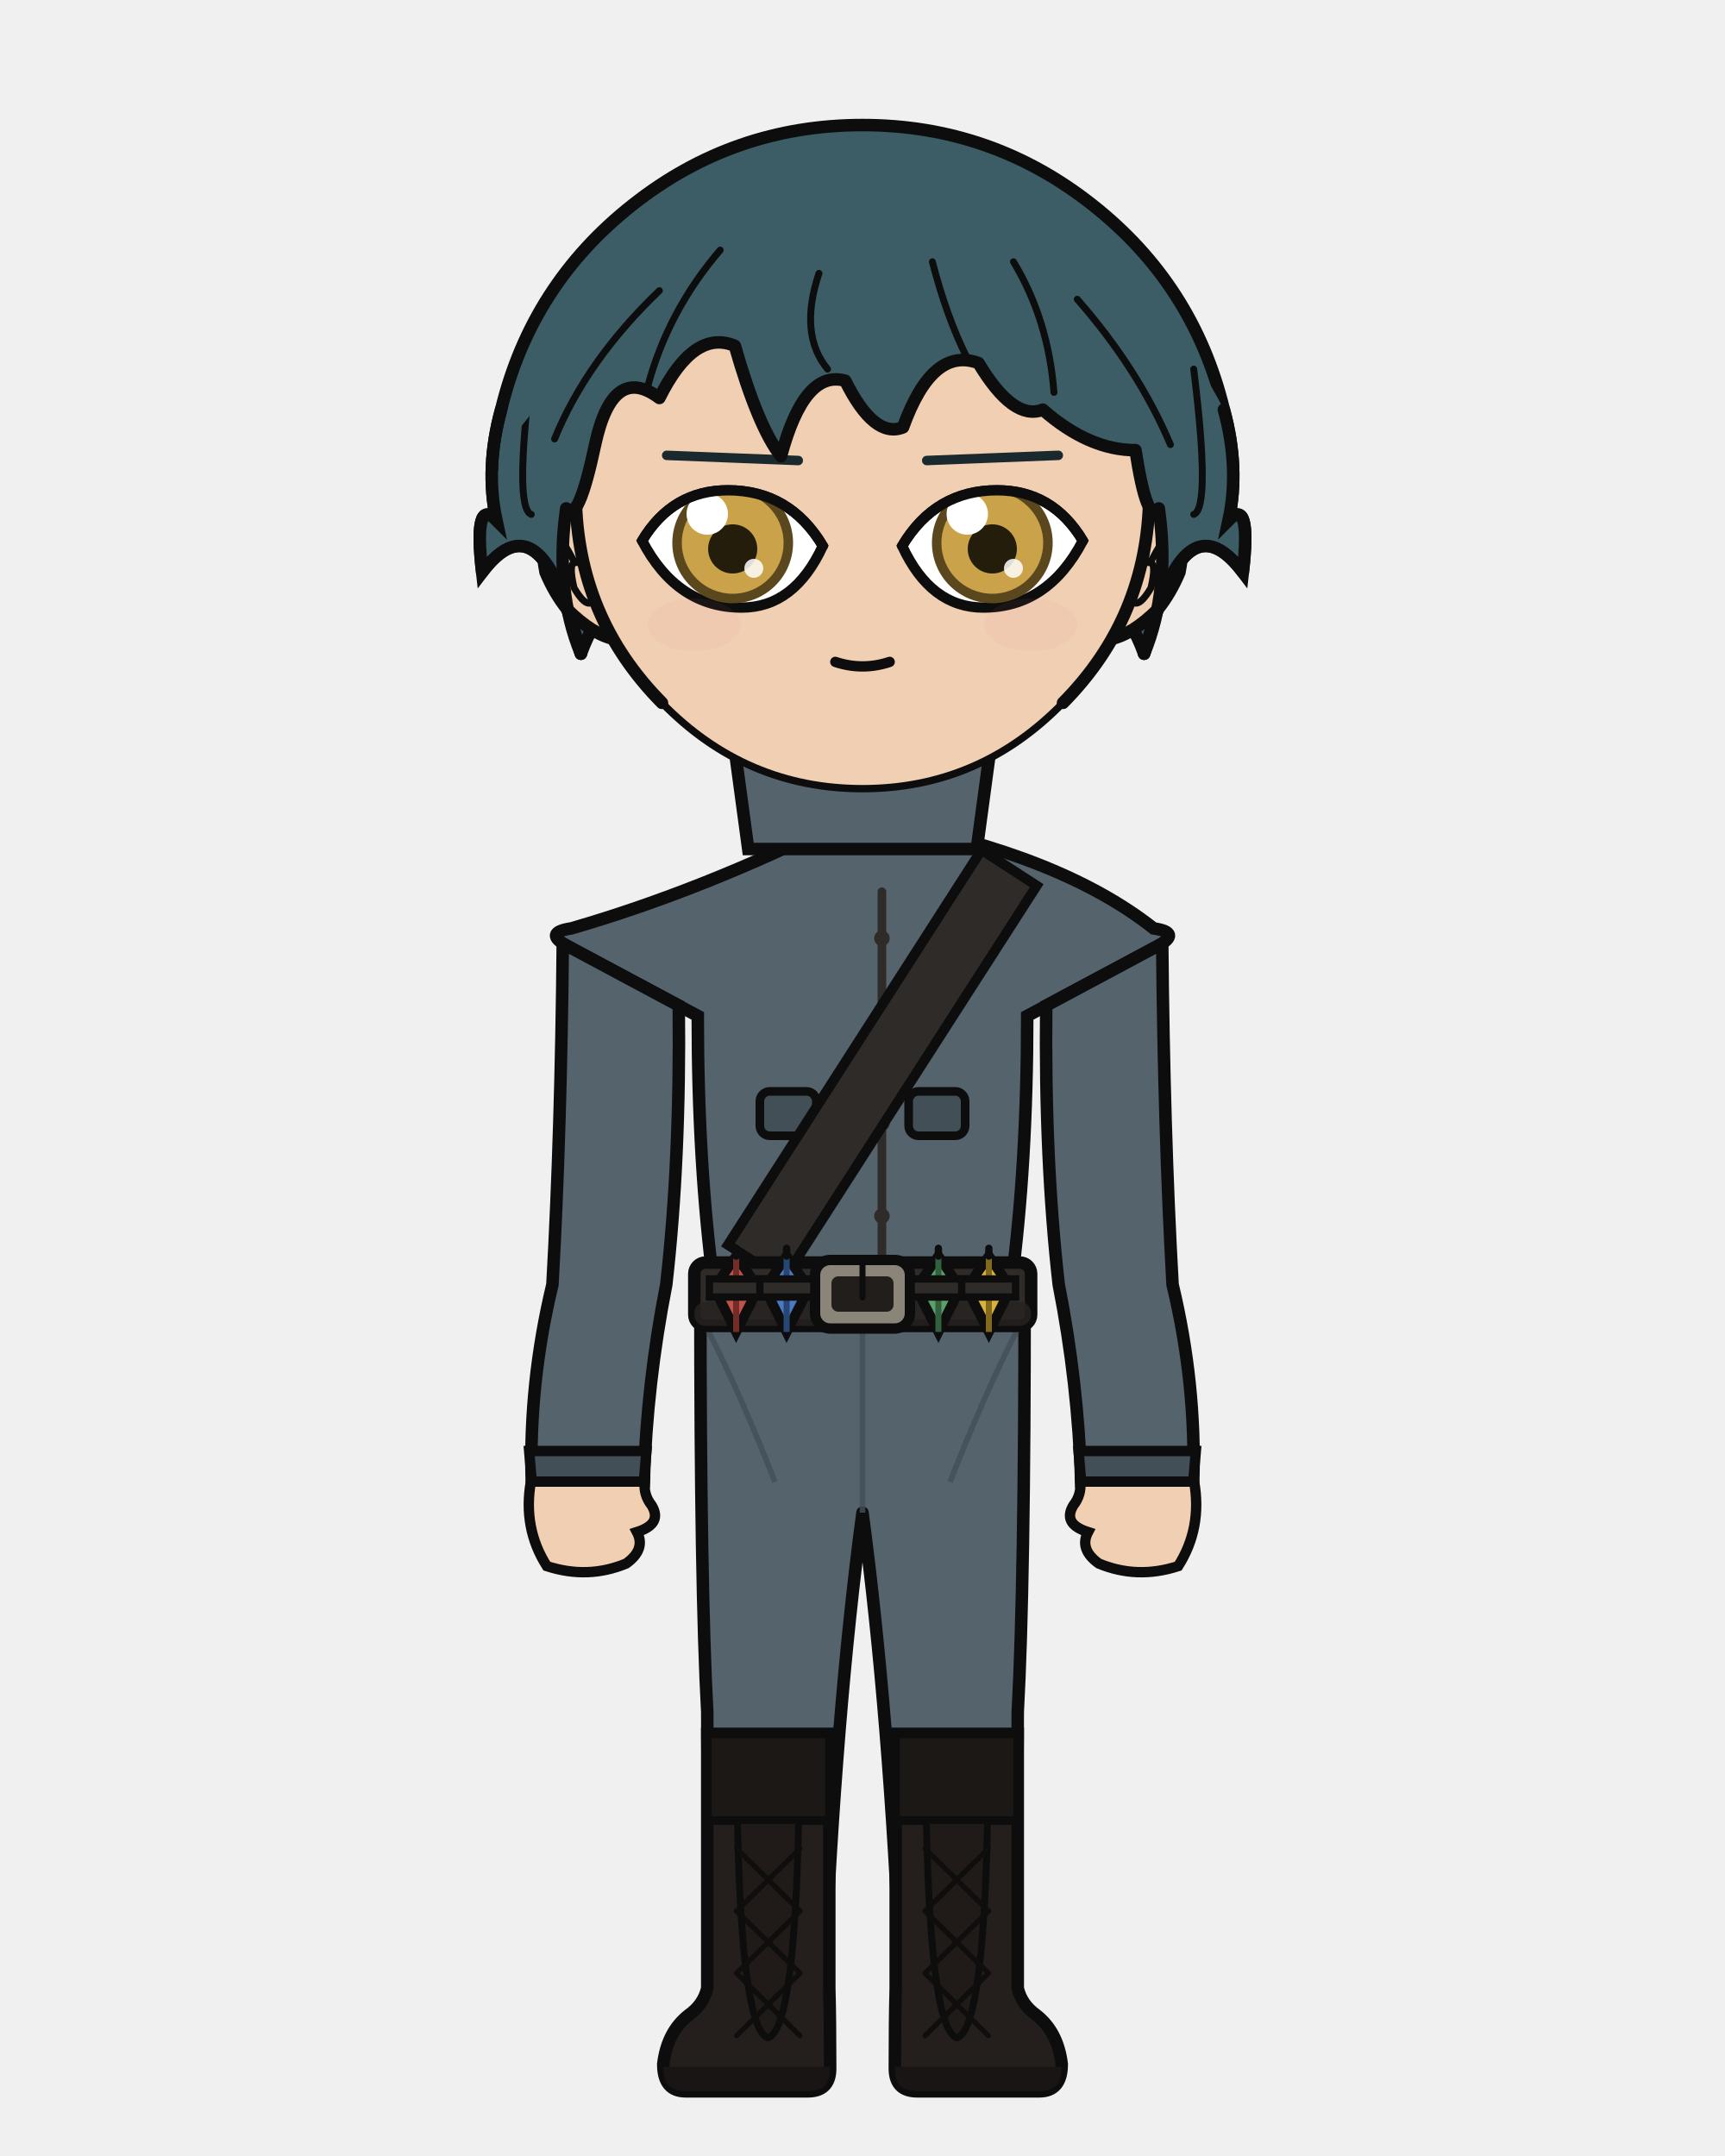
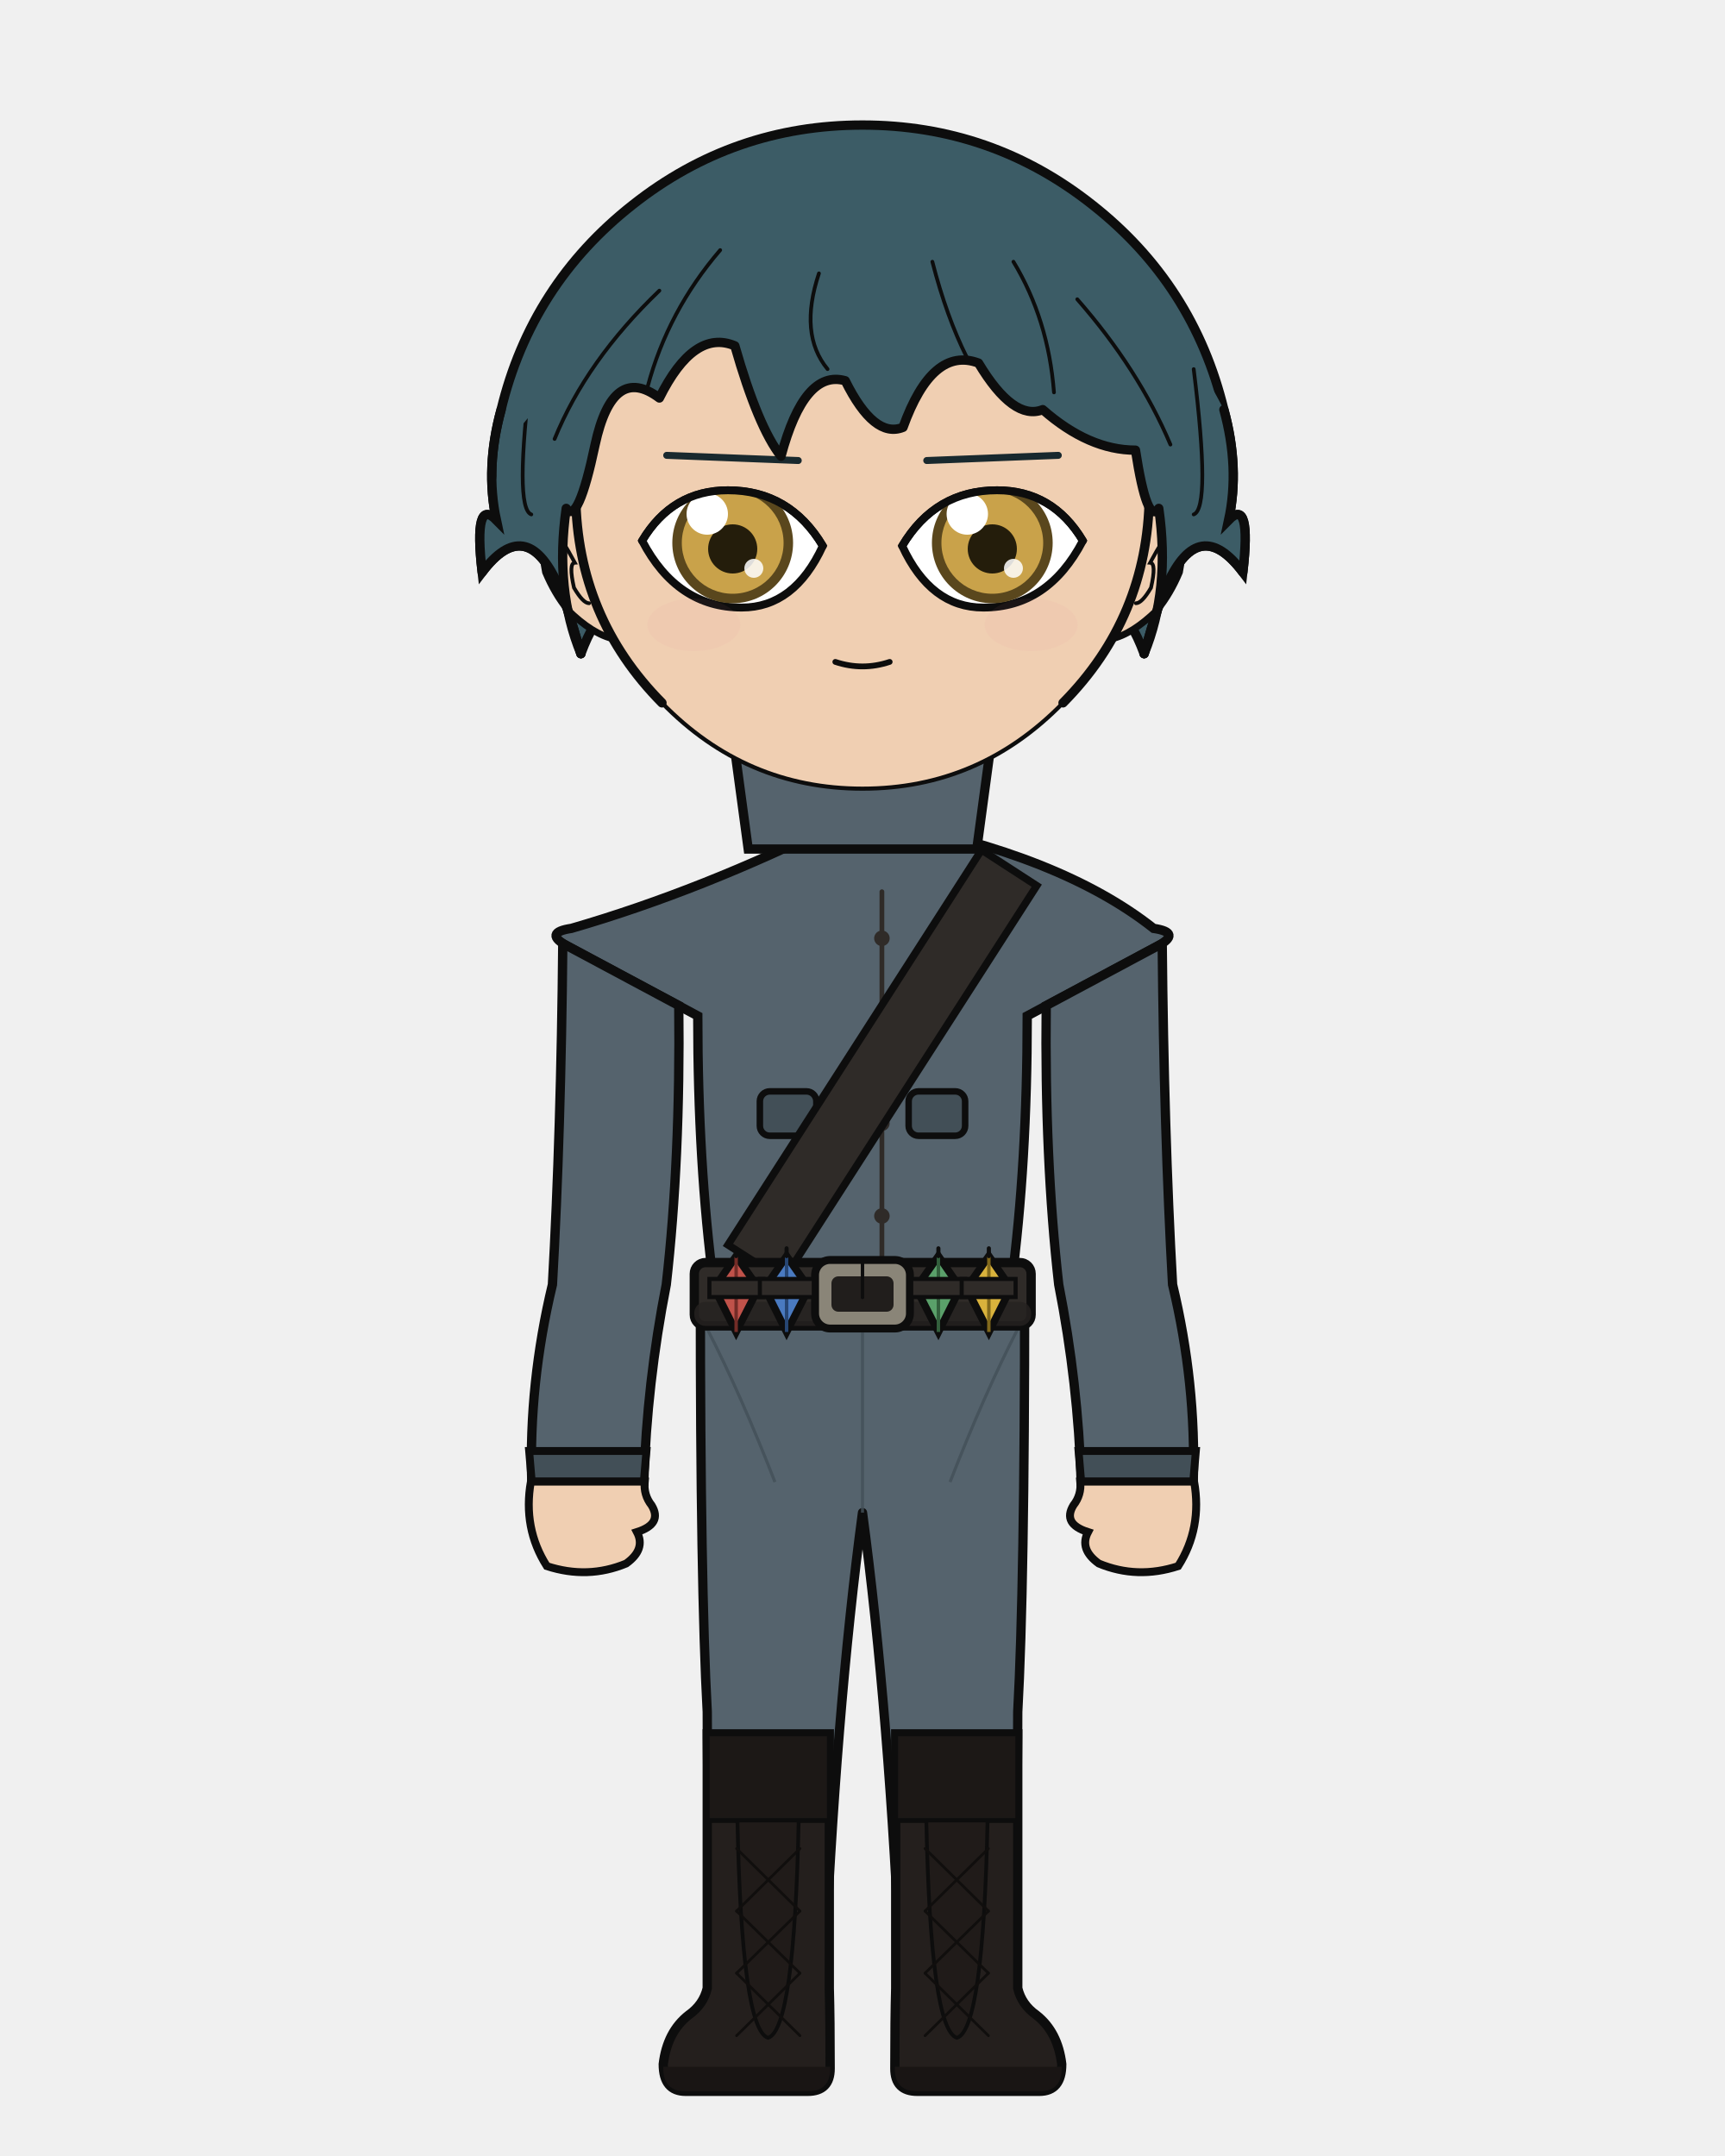
<svg xmlns="http://www.w3.org/2000/svg" width="400" height="500" viewBox="0 0 400 500">
  <defs>
    <clipPath id="hair-front">
      <path d="M 134.7 151.6 Q 128.6 136.8 131.3 117.9 Q 134.0 122.0 138.0 103.1 Q 142.1 84.2 152.9 92.3 Q 160.9 76.2 170.4 80.2 Q 175.8 99.1 181.1 105.8 Q 186.5 85.6 196.0 88.3 Q 202.7 101.8 209.4 99.1 Q 216.2 80.2 226.9 84.2 Q 235.0 97.7 241.8 95.0 Q 252.5 104.4 263.3 104.4 Q 266.0 122.0 268.7 117.9 Q 271.4 136.8 265.3 151.6 Q 268.7 139.5 270.7 135.4 Q 278.1 119.3 288.2 132.7 Q 290.2 115.2 284.9 120.6 Q 287.5 108.5 283.8 95.0 Q 270.8 69.8 249.2 52.8 Q 227.5 35.8 200.0 35.8 Q 172.5 35.8 150.8 52.8 Q 129.2 69.8 122.7 96.6 Q 112.5 108.5 115.1 120.6 Q 109.8 115.2 111.8 132.7 Q 121.9 119.3 129.3 135.4 Q 131.3 139.5 134.7 151.6 Z" />
    </clipPath>
  </defs>
  <path d="M 116.2 95.0 Q 123.2 66.0 146.7 47.5 Q 170.1 29.0 200.0 29.0 Q 229.9 29.0 253.3 47.5 Q 276.8 66.0 283.8 95.0 Q 287.5 108.5 284.9 120.6 Q 290.2 115.2 288.2 132.7 Q 278.1 119.3 270.7 135.4 Q 268.7 139.5 265.3 151.6 Q 259.3 135.4 252.5 144.9 Q 245.8 148.9 236.4 167.8 Q 220.2 148.9 200.0 152.9 Q 179.8 148.9 163.6 167.8 Q 154.2 148.9 147.5 144.9 Q 140.7 135.4 134.7 151.6 Q 131.3 139.5 129.3 135.4 Q 121.9 119.3 111.8 132.7 Q 109.8 115.2 115.1 120.6 Q 112.5 108.5 116.2 95.0 Z" fill="#3c5c66" />
-   <path d="M 116.2 95.0 Q 123.2 66.0 146.7 47.5 Q 170.1 29.0 200.0 29.0 Q 229.9 29.0 253.3 47.5 Q 276.8 66.0 283.8 95.0 Q 287.5 108.5 284.9 120.6 Q 290.2 115.2 288.2 132.7 Q 278.1 119.3 270.7 135.4 Q 268.7 139.5 265.3 151.6 Q 259.3 135.4 252.5 144.9 Q 245.8 148.9 236.4 167.8 Q 220.2 148.9 200.0 152.9 Q 179.8 148.9 163.6 167.8 Q 154.2 148.9 147.5 144.9 Q 140.7 135.4 134.7 151.6 Q 131.3 139.5 129.3 135.4 Q 121.9 119.3 111.8 132.7 Q 109.8 115.2 115.1 120.6 Q 112.5 108.5 116.2 95.0 Z" fill="none" stroke="#0d0d0d" stroke-width="2.9" stroke-linecap="round" stroke-linejoin="round" />
-   <path d="M 181.9 199.2 Q 167.4 215.1 139.1 223.6 Q 134.8 224.9 134.8 229.2 Q 134.8 235.6 150.5 235.6 L 153.0 235.6 L 153.0 231.3 L 166.1 231.3 Q 166.1 269.9 169.8 297.9 Q 169.8 318.7 169.8 335.7 L 194.2 335.7 L 200.0 335.7 L 205.8 335.7 L 230.2 335.7 Q 230.2 318.7 230.2 297.9 Q 233.9 269.9 233.9 235.6 L 233.9 231.3 L 247.0 231.3 L 247.0 235.6 L 249.5 235.6 Q 265.2 235.6 265.2 229.2 Q 265.2 224.9 260.9 223.6 Q 240.4 206.9 218.1 199.2 Z" fill="#f0cfb2" stroke="#0d0d0d" stroke-width="2.9" />
+   <path d="M 116.2 95.0 Q 123.2 66.0 146.7 47.5 Q 170.1 29.0 200.0 29.0 Q 229.9 29.0 253.3 47.5 Q 276.8 66.0 283.8 95.0 Q 287.5 108.5 284.9 120.6 Q 290.2 115.2 288.2 132.7 Q 278.1 119.3 270.7 135.4 Q 268.7 139.5 265.3 151.6 Q 259.3 135.4 252.5 144.9 Q 245.8 148.9 236.4 167.8 Q 220.2 148.9 200.0 152.9 Q 179.8 148.9 163.6 167.8 Q 154.2 148.9 147.5 144.9 Q 140.7 135.4 134.7 151.6 Q 131.3 139.5 129.3 135.4 Q 121.9 119.3 111.8 132.7 Q 109.8 115.2 115.1 120.6 Q 112.5 108.5 116.2 95.0 Z" fill="none" stroke="#0d0d0d" stroke-width="2.16" stroke-linecap="round" stroke-linejoin="round" />
+   <path d="M 181.9 199.2 Q 167.4 215.1 139.1 223.6 Q 134.8 224.9 134.8 229.2 Q 134.8 235.6 150.5 235.6 L 153.0 235.6 L 153.0 231.3 L 166.1 231.3 Q 166.1 269.9 169.8 297.9 Q 169.8 318.7 169.8 335.7 L 194.2 335.7 L 200.0 335.7 L 205.8 335.7 L 230.2 335.7 Q 230.2 318.7 230.2 297.9 Q 233.9 269.9 233.9 235.6 L 233.9 231.3 L 247.0 231.3 L 247.0 235.6 L 249.5 235.6 Q 265.2 235.6 265.2 229.2 Q 265.2 224.9 260.9 223.6 Q 240.4 206.9 218.1 199.2 Z" fill="#f0cfb2" stroke="#0d0d0d" stroke-width="2.16" />
  <rect x="181.9" y="172.5" width="36.3" height="38.0" rx="12.7" fill="#f0cfb2" />
-   <line x1="181.9" y1="172.5" x2="181.9" y2="199.2" stroke="#0d0d0d" stroke-width="2.9" />
-   <line x1="218.1" y1="172.5" x2="218.1" y2="199.2" stroke="#0d0d0d" stroke-width="2.9" />
-   <path d="M 162.4 300.1 L 237.6 300.1 Q 237.6 367.9 236.0 397.0 Q 236.0 419.4 234.7 461.1 L 209.0 461.1 Q 206.2 397.0 200.0 350.8 Q 193.8 397.0 191.0 461.1 L 165.3 461.1 Q 164.0 419.4 164.0 397.0 Q 162.4 367.9 162.4 300.1 Z" fill="#55636d" stroke="#0d0d0d" stroke-width="2.9" stroke-linejoin="round" />
-   <line x1="200.0" y1="306.2" x2="200.0" y2="350.8" stroke="#424f57" stroke-width="1.3" opacity="0.8" />
-   <path d="M 164.0 308.2 Q 171.8 323.4 179.7 343.7" fill="none" stroke="#424f57" stroke-width="1.3" opacity="0.8" />
-   <path d="M 236.0 308.2 Q 228.2 323.4 220.3 343.7" fill="none" stroke="#424f57" stroke-width="1.3" opacity="0.8" />
-   <path d="M 192.3 402.1 L 192.3 461.1 Q 192.5 468.3 192.5 479.7 Q 192.5 485.0 187.3 485.0 L 159.0 485.0 Q 153.8 485.0 153.8 478.7 Q 154.7 471.2 159.7 467.3 Q 163.1 464.9 164.0 461.1 L 164.0 402.1 Z" fill="#241f1d" stroke="#0d0d0d" stroke-width="2.9" />
+   <line x1="181.9" y1="172.5" x2="181.9" y2="199.2" stroke="#0d0d0d" stroke-width="2.16" />
+   <line x1="218.1" y1="172.5" x2="218.1" y2="199.2" stroke="#0d0d0d" stroke-width="2.16" />
+   <path d="M 162.4 300.1 L 237.6 300.1 Q 237.6 367.9 236.0 397.0 Q 236.0 419.4 234.7 461.1 L 209.0 461.1 Q 206.2 397.0 200.0 350.8 Q 193.8 397.0 191.0 461.1 L 165.3 461.1 Q 164.0 419.4 164.0 397.0 Q 162.4 367.9 162.4 300.1 Z" fill="#55636d" stroke="#0d0d0d" stroke-width="2.16" stroke-linejoin="round" />
+   <line x1="200.0" y1="306.2" x2="200.0" y2="350.8" stroke="#424f57" stroke-width="0.71" opacity="0.8" />
+   <path d="M 164.0 308.2 Q 171.8 323.4 179.7 343.7" fill="none" stroke="#424f57" stroke-width="0.71" opacity="0.8" />
+   <path d="M 236.0 308.2 Q 228.2 323.4 220.3 343.7" fill="none" stroke="#424f57" stroke-width="0.71" opacity="0.8" />
+   <path d="M 192.3 402.1 L 192.3 461.1 Q 192.5 468.3 192.5 479.7 Q 192.5 485.0 187.3 485.0 L 159.0 485.0 Q 153.8 485.0 153.8 478.7 Q 154.7 471.2 159.7 467.3 Q 163.1 464.9 164.0 461.1 L 164.0 402.1 Z" fill="#241f1d" stroke="#0d0d0d" stroke-width="2.16" />
  <path d="M 192.5 479.3 L 153.8 479.3 L 153.8 479.7 Q 153.8 485.0 159.0 485.0 L 187.3 485.0 Q 192.5 485.0 192.5 479.7 Z" fill="#191514" />
-   <rect x="164.0" y="402.1" width="28.3" height="20.1" fill="#1c1816" stroke="#0d0d0d" stroke-width="2.0" />
-   <path d="M 171.0 422.2 L 185.2 422.2 Q 184.2 470.7 178.1 472.6 Q 172.0 470.7 171.0 422.2 Z" fill="#201b19" stroke="#0d0d0d" stroke-width="1.6" />
-   <line x1="185.5" y1="428.7" x2="170.8" y2="443.2" stroke="#100e0d" stroke-width="1.2" stroke-linecap="round" />
-   <line x1="170.8" y1="428.7" x2="185.5" y2="443.2" stroke="#100e0d" stroke-width="1.2" stroke-linecap="round" />
-   <line x1="185.5" y1="443.2" x2="170.8" y2="457.6" stroke="#100e0d" stroke-width="1.2" stroke-linecap="round" />
-   <line x1="170.8" y1="443.2" x2="185.5" y2="457.6" stroke="#100e0d" stroke-width="1.2" stroke-linecap="round" />
-   <line x1="185.5" y1="457.6" x2="170.8" y2="472.1" stroke="#100e0d" stroke-width="1.2" stroke-linecap="round" />
-   <line x1="170.8" y1="457.6" x2="185.5" y2="472.1" stroke="#100e0d" stroke-width="1.2" stroke-linecap="round" />
-   <path d="M 207.7 402.1 L 207.7 461.1 Q 207.5 468.3 207.5 479.7 Q 207.5 485.0 212.7 485.0 L 241.0 485.0 Q 246.2 485.0 246.2 478.7 Q 245.3 471.2 240.3 467.3 Q 236.9 464.9 236.0 461.1 L 236.0 402.1 Z" fill="#241f1d" stroke="#0d0d0d" stroke-width="2.9" />
+   <rect x="164.0" y="402.1" width="28.3" height="20.1" fill="#1c1816" stroke="#0d0d0d" stroke-width="1.11" />
+   <path d="M 171.0 422.2 L 185.2 422.2 Q 184.2 470.7 178.1 472.6 Q 172.0 470.7 171.0 422.2 Z" fill="#201b19" stroke="#0d0d0d" stroke-width="0.87" />
+   <line x1="185.5" y1="428.7" x2="170.8" y2="443.2" stroke="#100e0d" stroke-width="0.63" stroke-linecap="round" />
+   <line x1="170.8" y1="428.7" x2="185.5" y2="443.2" stroke="#100e0d" stroke-width="0.63" stroke-linecap="round" />
+   <line x1="185.5" y1="443.2" x2="170.8" y2="457.6" stroke="#100e0d" stroke-width="0.63" stroke-linecap="round" />
+   <line x1="170.8" y1="443.2" x2="185.5" y2="457.6" stroke="#100e0d" stroke-width="0.63" stroke-linecap="round" />
+   <line x1="185.5" y1="457.6" x2="170.8" y2="472.1" stroke="#100e0d" stroke-width="0.63" stroke-linecap="round" />
+   <line x1="170.8" y1="457.6" x2="185.5" y2="472.1" stroke="#100e0d" stroke-width="0.63" stroke-linecap="round" />
+   <path d="M 207.7 402.1 L 207.7 461.1 Q 207.5 468.3 207.5 479.7 Q 207.5 485.0 212.7 485.0 L 241.0 485.0 Q 246.2 485.0 246.2 478.7 Q 245.3 471.2 240.3 467.3 Q 236.9 464.9 236.0 461.1 L 236.0 402.1 Z" fill="#241f1d" stroke="#0d0d0d" stroke-width="2.16" />
  <path d="M 207.5 479.3 L 246.2 479.3 L 246.2 479.7 Q 246.2 485.0 241.0 485.0 L 212.7 485.0 Q 207.5 485.0 207.5 479.7 Z" fill="#191514" />
-   <rect x="207.7" y="402.1" width="28.3" height="20.1" fill="#1c1816" stroke="#0d0d0d" stroke-width="2.0" />
-   <path d="M 214.8 422.2 L 229.0 422.2 Q 228.0 470.7 221.9 472.6 Q 215.8 470.7 214.8 422.2 Z" fill="#201b19" stroke="#0d0d0d" stroke-width="1.6" />
-   <line x1="229.2" y1="428.7" x2="214.5" y2="443.2" stroke="#100e0d" stroke-width="1.2" stroke-linecap="round" />
-   <line x1="214.5" y1="428.7" x2="229.2" y2="443.2" stroke="#100e0d" stroke-width="1.2" stroke-linecap="round" />
-   <line x1="229.2" y1="443.2" x2="214.5" y2="457.6" stroke="#100e0d" stroke-width="1.2" stroke-linecap="round" />
-   <line x1="214.5" y1="443.2" x2="229.2" y2="457.6" stroke="#100e0d" stroke-width="1.2" stroke-linecap="round" />
-   <line x1="229.2" y1="457.6" x2="214.5" y2="472.1" stroke="#100e0d" stroke-width="1.2" stroke-linecap="round" />
-   <line x1="214.5" y1="457.6" x2="229.2" y2="472.1" stroke="#100e0d" stroke-width="1.2" stroke-linecap="round" />
-   <path d="M 194.9 190.5 Q 162.9 206.5 132.5 215.3 Q 125.8 216.3 131.7 219.5 L 161.8 235.6 Q 161.8 269.9 165.5 297.9 Q 165.2 299.1 165.2 300.1 L 234.8 300.1 Q 234.8 299.1 234.5 297.9 Q 238.2 269.9 238.2 235.6 L 268.3 219.5 Q 274.2 216.3 267.5 215.3 Q 246.0 198.3 205.1 190.5 L 200.0 195.6 Z" fill="#55636d" stroke="#0d0d0d" stroke-width="2.9" />
-   <path d="M 204.5 206.8 L 204.5 292.8" fill="none" stroke="#2f2b28" stroke-width="2.0" stroke-linecap="round" />
+   <rect x="207.7" y="402.1" width="28.3" height="20.1" fill="#1c1816" stroke="#0d0d0d" stroke-width="1.11" />
+   <path d="M 214.8 422.2 L 229.0 422.2 Q 228.0 470.7 221.9 472.6 Q 215.8 470.7 214.8 422.2 Z" fill="#201b19" stroke="#0d0d0d" stroke-width="0.87" />
+   <line x1="229.2" y1="428.7" x2="214.5" y2="443.2" stroke="#100e0d" stroke-width="0.63" stroke-linecap="round" />
+   <line x1="214.5" y1="428.7" x2="229.2" y2="443.2" stroke="#100e0d" stroke-width="0.63" stroke-linecap="round" />
+   <line x1="229.2" y1="443.2" x2="214.5" y2="457.6" stroke="#100e0d" stroke-width="0.63" stroke-linecap="round" />
+   <line x1="214.5" y1="443.2" x2="229.2" y2="457.6" stroke="#100e0d" stroke-width="0.63" stroke-linecap="round" />
+   <line x1="229.2" y1="457.6" x2="214.5" y2="472.1" stroke="#100e0d" stroke-width="0.63" stroke-linecap="round" />
+   <line x1="214.5" y1="457.6" x2="229.2" y2="472.1" stroke="#100e0d" stroke-width="0.63" stroke-linecap="round" />
+   <path d="M 194.9 190.5 Q 162.9 206.5 132.5 215.3 Q 125.8 216.3 131.7 219.5 L 161.8 235.6 Q 161.8 269.9 165.5 297.9 Q 165.2 299.1 165.2 300.1 L 234.8 300.1 Q 234.8 299.1 234.5 297.9 Q 238.2 269.9 238.2 235.6 L 268.3 219.5 Q 274.2 216.3 267.5 215.3 Q 246.0 198.3 205.1 190.5 L 200.0 195.6 Z" fill="#55636d" stroke="#0d0d0d" stroke-width="2.16" />
+   <path d="M 204.5 206.8 L 204.5 292.8" fill="none" stroke="#2f2b28" stroke-width="1.11" stroke-linecap="round" />
  <circle cx="204.5" cy="217.6" r="1.8" fill="#2f2b28" />
  <circle cx="204.5" cy="239.1" r="1.8" fill="#2f2b28" />
  <circle cx="204.5" cy="260.5" r="1.8" fill="#2f2b28" />
  <circle cx="204.5" cy="282.0" r="1.8" fill="#2f2b28" />
-   <rect x="176.2" y="253.1" width="13.1" height="10.3" rx="2.3" fill="#424f57" stroke="#0d0d0d" stroke-width="2.0" />
-   <rect x="210.7" y="253.1" width="13.1" height="10.3" rx="2.3" fill="#424f57" stroke="#0d0d0d" stroke-width="2.0" />
-   <path d="M 227.6 197.1 L 168.8 288.7 L 181.6 296.9 L 240.4 205.4 Z" fill="#2f2b28" stroke="#0d0d0d" stroke-width="2.3" />
-   <rect x="161.0" y="292.8" width="78.1" height="14.7" rx="2.6" fill="#2f2b28" stroke="#0d0d0d" stroke-width="2.9" />
+   <rect x="176.2" y="253.1" width="13.1" height="10.3" rx="2.3" fill="#424f57" stroke="#0d0d0d" stroke-width="1.51" />
+   <rect x="210.7" y="253.1" width="13.1" height="10.3" rx="2.3" fill="#424f57" stroke="#0d0d0d" stroke-width="1.51" />
+   <path d="M 227.6 197.1 L 168.8 288.7 L 181.6 296.9 L 240.4 205.4 Z" fill="#2f2b28" stroke="#0d0d0d" stroke-width="1.73" />
+   <rect x="161.0" y="292.8" width="78.1" height="14.7" rx="2.6" fill="#2f2b28" stroke="#0d0d0d" stroke-width="2.16" />
  <rect x="161.0" y="301.9" width="78.1" height="5.6" rx="2.6" fill="#262220" opacity="0.8" />
-   <rect x="189.0" y="292.2" width="22.0" height="15.9" rx="3.5" fill="#8a8578" stroke="#0d0d0d" stroke-width="2.4" />
+   <rect x="189.0" y="292.2" width="22.0" height="15.9" rx="3.5" fill="#8a8578" stroke="#0d0d0d" stroke-width="1.83" />
  <rect x="192.8" y="296.0" width="14.4" height="8.2" rx="1.6" fill="#211e1c" />
-   <line x1="200.0" y1="292.2" x2="200.0" y2="300.9" stroke="#0d0d0d" stroke-width="1.4" stroke-linecap="round" />
-   <rect x="215.4" y="293.9" width="3.2" height="12.3" rx="1.0" fill="#211e1c" stroke="#0d0d0d" stroke-width="1.6" />
-   <path d="M 170.7 291.3 L 175.9 298.7 L 170.7 308.9 L 165.6 298.7 Z" fill="#c0524a" stroke="#0d0d0d" stroke-width="2.3" />
-   <line x1="170.7" y1="291.3" x2="170.7" y2="308.9" stroke="#732c27" stroke-width="1.4" />
-   <line x1="170.7" y1="289.5" x2="170.7" y2="291.3" stroke="#0d0d0d" stroke-width="1.7" stroke-linecap="round" />
-   <rect x="164.5" y="296.6" width="12.5" height="4.2" fill="#2f2b28" stroke="#0d0d0d" stroke-width="1.7" />
-   <path d="M 182.4 291.3 L 187.6 298.7 L 182.4 308.9 L 177.3 298.7 Z" fill="#4a7ac0" stroke="#0d0d0d" stroke-width="2.3" />
-   <line x1="182.4" y1="291.3" x2="182.4" y2="308.9" stroke="#274673" stroke-width="1.4" />
-   <line x1="182.4" y1="289.5" x2="182.4" y2="291.3" stroke="#0d0d0d" stroke-width="1.7" stroke-linecap="round" />
-   <rect x="176.2" y="296.6" width="12.5" height="4.2" fill="#2f2b28" stroke="#0d0d0d" stroke-width="1.7" />
-   <path d="M 217.6 291.3 L 222.7 298.7 L 217.6 308.9 L 212.4 298.7 Z" fill="#5aa06a" stroke="#0d0d0d" stroke-width="2.3" />
-   <line x1="217.6" y1="291.3" x2="217.6" y2="308.9" stroke="#33603d" stroke-width="1.4" />
-   <line x1="217.6" y1="289.5" x2="217.6" y2="291.3" stroke="#0d0d0d" stroke-width="1.7" stroke-linecap="round" />
-   <rect x="211.3" y="296.6" width="12.5" height="4.2" fill="#2f2b28" stroke="#0d0d0d" stroke-width="1.7" />
-   <path d="M 229.3 291.3 L 234.4 298.7 L 229.3 308.9 L 224.1 298.7 Z" fill="#d9b23c" stroke="#0d0d0d" stroke-width="2.3" />
-   <line x1="229.3" y1="291.3" x2="229.3" y2="308.9" stroke="#82691c" stroke-width="1.4" />
-   <line x1="229.3" y1="289.5" x2="229.3" y2="291.3" stroke="#0d0d0d" stroke-width="1.7" stroke-linecap="round" />
-   <rect x="223.0" y="296.6" width="12.5" height="4.2" fill="#2f2b28" stroke="#0d0d0d" stroke-width="1.7" />
-   <path d="M 157.4 233.2 L 130.5 218.8 Q 130.1 262.3 128.1 297.9 Q 122.6 320.8 123.3 343.6 L 149.3 343.6 Q 150.0 320.8 154.5 297.9 Q 157.8 268.8 157.4 233.2 Z" fill="#55636d" stroke="#0d0d0d" stroke-width="2.9" />
-   <path d="M 122.7 336.5 L 149.9 336.5 L 149.3 343.6 L 123.3 343.6 Z" fill="#424f57" stroke="#0d0d0d" stroke-width="2.4" />
-   <path d="M 123.1 343.6 Q 121.2 354.4 126.8 363.2 Q 136.3 366.3 145.2 362.6 Q 149.8 359.3 147.7 355.3 Q 153.7 353.4 151.1 349.1 Q 149.2 346.7 149.5 343.6 Z" fill="#f0cfb2" stroke="#0d0d0d" stroke-width="2.4" />
-   <path d="M 242.6 233.2 L 269.5 218.8 Q 269.9 262.3 271.9 297.9 Q 277.4 320.8 276.7 343.6 L 250.7 343.6 Q 250.0 320.8 245.5 297.9 Q 242.2 268.8 242.6 233.2 Z" fill="#55636d" stroke="#0d0d0d" stroke-width="2.9" />
-   <path d="M 250.1 336.5 L 277.3 336.5 L 276.7 343.6 L 250.7 343.6 Z" fill="#424f57" stroke="#0d0d0d" stroke-width="2.4" />
-   <path d="M 276.9 343.6 Q 278.8 354.4 273.2 363.2 Q 263.7 366.3 254.8 362.6 Q 250.2 359.3 252.3 355.3 Q 246.3 353.4 248.9 349.1 Q 250.8 346.7 250.5 343.6 Z" fill="#f0cfb2" stroke="#0d0d0d" stroke-width="2.4" />
-   <path d="M 169.2 165.1 L 230.8 165.1 L 226.5 196.9 L 173.5 196.9 Z" fill="#55636d" stroke="#0d0d0d" stroke-width="2.9" />
-   <path d="M 200.0 165.1 L 200.0 182.6" fill="none" stroke="#0d0d0d" stroke-width="2.0" />
+   <line x1="200.0" y1="292.2" x2="200.0" y2="300.9" stroke="#0d0d0d" stroke-width="0.79" stroke-linecap="round" />
+   <rect x="215.4" y="293.9" width="3.2" height="12.3" rx="1.0" fill="#211e1c" stroke="#0d0d0d" stroke-width="0.87" />
+   <path d="M 170.7 291.3 L 175.9 298.7 L 170.7 308.9 L 165.6 298.7 Z" fill="#c0524a" stroke="#0d0d0d" stroke-width="1.73" />
+   <line x1="170.7" y1="291.3" x2="170.7" y2="308.9" stroke="#732c27" stroke-width="0.79" />
+   <line x1="170.7" y1="289.5" x2="170.7" y2="291.3" stroke="#0d0d0d" stroke-width="0.95" stroke-linecap="round" />
+   <rect x="164.5" y="296.6" width="12.5" height="4.2" fill="#2f2b28" stroke="#0d0d0d" stroke-width="0.95" />
+   <path d="M 182.4 291.3 L 187.6 298.7 L 182.4 308.9 L 177.3 298.7 Z" fill="#4a7ac0" stroke="#0d0d0d" stroke-width="1.73" />
+   <line x1="182.4" y1="291.3" x2="182.4" y2="308.9" stroke="#274673" stroke-width="0.79" />
+   <line x1="182.4" y1="289.5" x2="182.4" y2="291.3" stroke="#0d0d0d" stroke-width="0.95" stroke-linecap="round" />
+   <rect x="176.2" y="296.6" width="12.5" height="4.2" fill="#2f2b28" stroke="#0d0d0d" stroke-width="0.95" />
+   <path d="M 217.6 291.3 L 222.7 298.7 L 217.6 308.9 L 212.4 298.7 Z" fill="#5aa06a" stroke="#0d0d0d" stroke-width="1.73" />
+   <line x1="217.6" y1="291.3" x2="217.6" y2="308.9" stroke="#33603d" stroke-width="0.79" />
+   <line x1="217.6" y1="289.5" x2="217.6" y2="291.3" stroke="#0d0d0d" stroke-width="0.95" stroke-linecap="round" />
+   <rect x="211.3" y="296.6" width="12.5" height="4.2" fill="#2f2b28" stroke="#0d0d0d" stroke-width="0.95" />
+   <path d="M 229.3 291.3 L 234.4 298.7 L 229.3 308.9 L 224.1 298.7 Z" fill="#d9b23c" stroke="#0d0d0d" stroke-width="1.73" />
+   <line x1="229.3" y1="291.3" x2="229.3" y2="308.9" stroke="#82691c" stroke-width="0.79" />
+   <line x1="229.3" y1="289.5" x2="229.3" y2="291.3" stroke="#0d0d0d" stroke-width="0.95" stroke-linecap="round" />
+   <rect x="223.0" y="296.6" width="12.5" height="4.2" fill="#2f2b28" stroke="#0d0d0d" stroke-width="0.95" />
+   <path d="M 157.4 233.2 L 130.5 218.8 Q 130.1 262.3 128.1 297.9 Q 122.6 320.8 123.3 343.6 L 149.3 343.6 Q 150.0 320.8 154.5 297.9 Q 157.8 268.8 157.4 233.2 Z" fill="#55636d" stroke="#0d0d0d" stroke-width="2.16" />
+   <path d="M 122.7 336.5 L 149.9 336.5 L 149.3 343.6 L 123.3 343.6 Z" fill="#424f57" stroke="#0d0d0d" stroke-width="1.83" />
+   <path d="M 123.1 343.6 Q 121.2 354.4 126.8 363.2 Q 136.3 366.3 145.2 362.6 Q 149.8 359.3 147.7 355.3 Q 153.7 353.4 151.1 349.1 Q 149.2 346.7 149.5 343.6 Z" fill="#f0cfb2" stroke="#0d0d0d" stroke-width="1.83" />
+   <path d="M 242.6 233.2 L 269.5 218.8 Q 269.9 262.3 271.9 297.9 Q 277.4 320.8 276.7 343.6 L 250.7 343.6 Q 250.0 320.8 245.5 297.9 Q 242.2 268.8 242.6 233.2 Z" fill="#55636d" stroke="#0d0d0d" stroke-width="2.16" />
+   <path d="M 250.1 336.5 L 277.3 336.5 L 276.7 343.6 L 250.7 343.6 Z" fill="#424f57" stroke="#0d0d0d" stroke-width="1.83" />
+   <path d="M 276.9 343.6 Q 278.8 354.4 273.2 363.2 Q 263.7 366.3 254.8 362.6 Q 250.2 359.3 252.3 355.3 Q 246.3 353.4 248.9 349.1 Q 250.8 346.7 250.5 343.6 Z" fill="#f0cfb2" stroke="#0d0d0d" stroke-width="1.83" />
+   <path d="M 169.2 165.1 L 230.8 165.1 L 226.5 196.9 L 173.5 196.9 Z" fill="#55636d" stroke="#0d0d0d" stroke-width="2.16" />
+   <path d="M 200.0 165.1 L 200.0 182.6" fill="none" stroke="#0d0d0d" stroke-width="1.11" />
  <path d="M 133.5 117.2 Q 129.6 117.5 127.2 121.4 Q 125.1 125.7 126.5 132.7 Q 128.6 137.7 131.6 141.4 Q 137.4 147.1 142.4 148.2 Z" fill="#f0cfb2" />
-   <path d="M 133.5 117.2 Q 129.6 117.5 127.2 121.4 Q 125.1 125.7 126.5 132.7 Q 128.6 137.7 131.6 141.4 Q 137.4 147.1 142.4 148.2" fill="none" stroke="#0d0d0d" stroke-width="2.9" stroke-linecap="round" />
-   <path d="M 128.5 129.8 Q 127.8 126.4 128.3 125.1 Q 129.1 124.3 130.3 125.3 Q 131.8 127.7 133.3 130.5 Q 131.8 130.6 133.1 136.3 Q 135.2 139.9 136.6 139.9" fill="none" stroke="#0d0d0d" stroke-width="1.6" stroke-linecap="round" />
+   <path d="M 133.5 117.2 Q 129.6 117.5 127.2 121.4 Q 125.1 125.7 126.5 132.7 Q 128.6 137.7 131.6 141.4 Q 137.4 147.1 142.4 148.2" fill="none" stroke="#0d0d0d" stroke-width="1.58" stroke-linecap="round" />
+   <path d="M 128.5 129.8 Q 127.8 126.4 128.3 125.1 Q 129.1 124.3 130.3 125.3 Q 131.8 127.7 133.3 130.5 Q 131.8 130.6 133.1 136.3 Q 135.2 139.9 136.6 139.9" fill="none" stroke="#0d0d0d" stroke-width="0.87" stroke-linecap="round" />
  <path d="M 266.5 117.2 Q 270.4 117.5 272.8 121.4 Q 274.9 125.7 273.5 132.7 Q 271.4 137.7 268.4 141.4 Q 262.6 147.1 257.6 148.2 Z" fill="#f0cfb2" />
-   <path d="M 266.5 117.2 Q 270.4 117.5 272.8 121.4 Q 274.9 125.7 273.5 132.7 Q 271.4 137.7 268.4 141.4 Q 262.6 147.1 257.6 148.2" fill="none" stroke="#0d0d0d" stroke-width="2.9" stroke-linecap="round" />
-   <path d="M 271.5 129.8 Q 272.2 126.4 271.7 125.1 Q 270.9 124.3 269.7 125.3 Q 268.2 127.7 266.7 130.5 Q 268.2 130.6 266.9 136.3 Q 264.8 139.9 263.4 139.9" fill="none" stroke="#0d0d0d" stroke-width="1.6" stroke-linecap="round" />
+   <path d="M 266.5 117.2 Q 270.4 117.5 272.8 121.4 Q 274.9 125.7 273.5 132.7 Q 271.4 137.7 268.4 141.4 Q 262.6 147.1 257.6 148.2" fill="none" stroke="#0d0d0d" stroke-width="1.58" stroke-linecap="round" />
+   <path d="M 271.5 129.8 Q 272.2 126.4 271.7 125.1 Q 270.9 124.3 269.7 125.3 Q 268.2 127.7 266.7 130.5 Q 268.2 130.6 266.9 136.3 Q 264.8 139.9 263.4 139.9" fill="none" stroke="#0d0d0d" stroke-width="0.87" stroke-linecap="round" />
  <path d="M 200.0 47.9 Q 227.6 47.9 247.1 67.6 Q 266.7 87.3 266.5 115.2 Q 266.1 143.2 246.5 163.0 Q 227.1 182.9 200.0 182.9 Q 172.9 182.9 153.5 163.0 Q 133.9 143.2 133.5 115.2 Q 133.3 87.3 152.9 67.6 Q 172.4 47.9 200.0 47.9 Z" fill="#f0cfb2" />
-   <path d="M 153.5 163.0 Q 133.9 143.2 133.5 115.2 Q 133.3 87.3 152.9 67.6 Q 172.4 47.9 200.0 47.9 Q 227.6 47.9 247.1 67.6 Q 266.7 87.3 266.5 115.2 Q 266.1 143.2 246.5 163.0" fill="none" stroke="#0d0d0d" stroke-width="2.9" stroke-linecap="round" />
-   <path d="M 246.5 163.0 Q 227.1 182.9 200.0 182.9 Q 172.9 182.9 153.5 163.0" fill="none" stroke="#0d0d0d" stroke-width="1.7" stroke-linecap="round" />
-   <line x1="185.1" y1="106.8" x2="154.6" y2="105.6" stroke="#19292e" stroke-width="2.2" stroke-linecap="round" />
+   <path d="M 153.5 163.0 Q 133.9 143.2 133.5 115.2 Q 133.3 87.3 152.9 67.6 Q 172.4 47.9 200.0 47.9 Q 227.6 47.9 247.1 67.6 Q 266.7 87.3 266.5 115.2 Q 266.1 143.2 246.5 163.0" fill="none" stroke="#0d0d0d" stroke-width="2.16" stroke-linecap="round" />
+   <path d="M 246.5 163.0 Q 227.1 182.9 200.0 182.9 Q 172.9 182.9 153.5 163.0" fill="none" stroke="#0d0d0d" stroke-width="0.95" stroke-linecap="round" />
+   <line x1="185.1" y1="106.8" x2="154.6" y2="105.6" stroke="#19292e" stroke-width="1.62" stroke-linecap="round" />
  <defs>
    <clipPath id="eye-l">
      <path d="M 190.8 126.6 Q 183.1 113.7 168.8 113.7 Q 155.9 113.7 148.9 125.4 Q 157.0 140.9 172.0 140.9 Q 184.2 140.9 190.8 126.6 Z" />
    </clipPath>
  </defs>
-   <path d="M 190.8 126.6 Q 183.1 113.7 168.8 113.7 Q 155.9 113.7 148.9 125.4 Q 157.0 140.9 172.0 140.9 Q 184.2 140.9 190.8 126.6 Z" fill="white" stroke="#0d0d0d" stroke-width="2.4" />
+   <path d="M 190.8 126.6 Q 183.1 113.7 168.8 113.7 Q 155.9 113.7 148.9 125.4 Q 157.0 140.9 172.0 140.9 Q 184.2 140.9 190.8 126.6 Z" fill="white" stroke="#0d0d0d" stroke-width="1.83" />
  <g clip-path="url(#eye-l)">
    <circle cx="169.9" cy="125.9" r="14.0" fill="#5a471d" />
    <circle cx="169.9" cy="125.9" r="11.8" fill="#c9a24a" />
    <circle cx="169.9" cy="127.3" r="5.7" fill="#241d0b" />
    <circle cx="164.0" cy="119.2" r="4.8" fill="white" />
    <circle cx="174.8" cy="131.8" r="2.2" fill="white" opacity="0.85" />
  </g>
-   <path d="M 190.8 126.6 Q 183.1 113.7 168.8 113.7 Q 155.9 113.7 148.9 125.4" fill="none" stroke="#0d0d0d" stroke-width="2.4" stroke-linecap="round" />
-   <line x1="214.9" y1="106.8" x2="245.4" y2="105.6" stroke="#19292e" stroke-width="2.2" stroke-linecap="round" />
+   <path d="M 190.8 126.6 Q 183.1 113.7 168.8 113.7 Q 155.9 113.7 148.9 125.4" fill="none" stroke="#0d0d0d" stroke-width="1.83" stroke-linecap="round" />
+   <line x1="214.9" y1="106.8" x2="245.4" y2="105.6" stroke="#19292e" stroke-width="1.62" stroke-linecap="round" />
  <defs>
    <clipPath id="eye-r">
      <path d="M 209.2 126.6 Q 216.9 113.7 231.2 113.7 Q 244.1 113.7 251.1 125.4 Q 243.0 140.9 228.0 140.9 Q 215.8 140.9 209.2 126.6 Z" />
    </clipPath>
  </defs>
-   <path d="M 209.2 126.6 Q 216.9 113.7 231.2 113.7 Q 244.1 113.7 251.1 125.4 Q 243.0 140.9 228.0 140.9 Q 215.8 140.9 209.2 126.6 Z" fill="white" stroke="#0d0d0d" stroke-width="2.4" />
+   <path d="M 209.2 126.6 Q 216.9 113.7 231.2 113.7 Q 244.1 113.7 251.1 125.4 Q 243.0 140.9 228.0 140.9 Q 215.8 140.9 209.2 126.6 Z" fill="white" stroke="#0d0d0d" stroke-width="1.83" />
  <g clip-path="url(#eye-r)">
    <circle cx="230.1" cy="125.9" r="14.0" fill="#5a471d" />
    <circle cx="230.1" cy="125.9" r="11.8" fill="#c9a24a" />
    <circle cx="230.1" cy="127.3" r="5.7" fill="#241d0b" />
    <circle cx="224.3" cy="119.2" r="4.8" fill="white" />
    <circle cx="235.0" cy="131.8" r="2.2" fill="white" opacity="0.85" />
  </g>
-   <path d="M 209.2 126.6 Q 216.9 113.7 231.2 113.7 Q 244.1 113.7 251.1 125.4" fill="none" stroke="#0d0d0d" stroke-width="2.4" stroke-linecap="round" />
-   <path d="M 193.7 153.5 Q 200.0 155.6 206.3 153.5" fill="none" stroke="#0d0d0d" stroke-width="2.4" stroke-linecap="round" />
+   <path d="M 209.2 126.6 Q 216.9 113.7 231.2 113.7 Q 244.1 113.7 251.1 125.4" fill="none" stroke="#0d0d0d" stroke-width="1.83" stroke-linecap="round" />
+   <path d="M 193.7 153.5 Q 200.0 155.6 206.3 153.5" fill="none" stroke="#0d0d0d" stroke-width="1.34" stroke-linecap="round" />
  <ellipse cx="160.9" cy="144.9" rx="10.8" ry="6.1" fill="#e8879a" opacity="0.07" />
  <ellipse cx="239.1" cy="144.9" rx="10.8" ry="6.1" fill="#e8879a" opacity="0.07" />
  <path d="M 134.7 151.6 Q 128.6 136.8 131.3 117.9 Q 134.0 122.0 138.0 103.1 Q 142.1 84.2 152.9 92.3 Q 160.9 76.2 170.4 80.2 Q 175.8 99.1 181.1 105.8 Q 186.5 85.6 196.0 88.3 Q 202.7 101.8 209.4 99.1 Q 216.2 80.2 226.9 84.2 Q 235.0 97.7 241.8 95.0 Q 252.5 104.4 263.3 104.4 Q 266.0 122.0 268.7 117.9 Q 271.4 136.8 265.3 151.6 Q 268.7 139.5 270.7 135.4 Q 278.1 119.3 288.2 132.7 Q 290.2 115.2 284.9 120.6 Q 287.5 108.5 283.8 95.0 Q 270.8 69.8 249.2 52.8 Q 227.5 35.8 200.0 35.8 Q 172.5 35.8 150.8 52.8 Q 129.2 69.8 122.7 96.6 Q 112.5 108.5 115.1 120.6 Q 109.8 115.2 111.8 132.7 Q 121.9 119.3 129.3 135.4 Q 131.3 139.5 134.7 151.6 Z" fill="#3c5c66" />
-   <path d="M 134.7 151.6 Q 128.6 136.8 131.3 117.9 Q 134.0 122.0 138.0 103.1 Q 142.1 84.2 152.9 92.3 Q 160.9 76.2 170.4 80.2 Q 175.8 99.1 181.1 105.8 Q 186.5 85.6 196.0 88.3 Q 202.7 101.8 209.4 99.1 Q 216.2 80.2 226.9 84.2 Q 235.0 97.7 241.8 95.0 Q 252.5 104.4 263.3 104.4 Q 266.0 122.0 268.7 117.9 Q 271.4 136.8 265.3 151.6" fill="none" stroke="#0d0d0d" stroke-width="2.9" stroke-linecap="round" stroke-linejoin="round" />
-   <path d="M 265.3 151.6 Q 268.7 139.5 270.7 135.4 Q 278.1 119.3 288.2 132.7 Q 290.2 115.2 284.9 120.6 Q 287.5 108.5 283.8 95.0" fill="none" stroke="#0d0d0d" stroke-width="2.9" stroke-linecap="round" />
-   <path d="M 134.7 151.6 Q 131.3 139.5 129.3 135.4 Q 121.9 119.3 111.8 132.7 Q 109.8 115.2 115.1 120.6 Q 112.5 108.5 116.2 95.0" fill="none" stroke="#0d0d0d" stroke-width="2.9" stroke-linecap="round" />
-   <path d="M 167.0 58.0 Q 154.9 72.1 150.2 89.6" fill="none" stroke="#0d0d0d" stroke-width="1.6" stroke-linecap="round" clip-path="url(#hair-front)" />
-   <path d="M 189.9 63.4 Q 185.2 77.5 191.9 85.6" fill="none" stroke="#0d0d0d" stroke-width="1.6" stroke-linecap="round" clip-path="url(#hair-front)" />
-   <path d="M 216.2 60.7 Q 219.5 73.5 224.2 82.9" fill="none" stroke="#0d0d0d" stroke-width="1.6" stroke-linecap="round" clip-path="url(#hair-front)" />
-   <path d="M 235.0 60.7 Q 243.1 74.1 244.4 91.0" fill="none" stroke="#0d0d0d" stroke-width="1.6" stroke-linecap="round" clip-path="url(#hair-front)" />
-   <path d="M 249.8 69.4 Q 264.0 85.6 271.4 103.1" fill="none" stroke="#0d0d0d" stroke-width="1.6" stroke-linecap="round" clip-path="url(#hair-front)" />
-   <path d="M 152.9 67.4 Q 136.0 83.6 128.6 101.8" fill="none" stroke="#0d0d0d" stroke-width="1.6" stroke-linecap="round" clip-path="url(#hair-front)" />
-   <path d="M 276.8 85.6 Q 280.8 117.9 276.8 119.3" fill="none" stroke="#0d0d0d" stroke-width="1.6" stroke-linecap="round" clip-path="url(#hair-front)" />
-   <path d="M 123.2 85.6 Q 119.2 117.9 123.2 119.3" fill="none" stroke="#0d0d0d" stroke-width="1.6" stroke-linecap="round" clip-path="url(#hair-front)" />
+   <path d="M 134.7 151.6 Q 128.6 136.8 131.3 117.9 Q 134.0 122.0 138.0 103.1 Q 142.1 84.2 152.9 92.3 Q 160.9 76.2 170.4 80.2 Q 175.8 99.1 181.1 105.8 Q 186.5 85.6 196.0 88.3 Q 202.7 101.8 209.4 99.1 Q 216.2 80.2 226.9 84.2 Q 235.0 97.7 241.8 95.0 Q 252.5 104.4 263.3 104.4 Q 266.0 122.0 268.7 117.9 Q 271.4 136.8 265.3 151.6" fill="none" stroke="#0d0d0d" stroke-width="2.16" stroke-linecap="round" stroke-linejoin="round" />
+   <path d="M 265.3 151.6 Q 268.7 139.5 270.7 135.4 Q 278.1 119.3 288.2 132.7 Q 290.2 115.2 284.9 120.6 Q 287.5 108.5 283.8 95.0" fill="none" stroke="#0d0d0d" stroke-width="2.16" stroke-linecap="round" />
+   <path d="M 134.7 151.6 Q 131.3 139.5 129.3 135.4 Q 121.9 119.3 111.8 132.7 Q 109.8 115.2 115.1 120.6 Q 112.5 108.5 116.2 95.0" fill="none" stroke="#0d0d0d" stroke-width="2.16" stroke-linecap="round" />
+   <path d="M 167.0 58.0 Q 154.9 72.1 150.2 89.6" fill="none" stroke="#0d0d0d" stroke-width="0.87" stroke-linecap="round" clip-path="url(#hair-front)" />
+   <path d="M 189.9 63.4 Q 185.2 77.5 191.9 85.6" fill="none" stroke="#0d0d0d" stroke-width="0.87" stroke-linecap="round" clip-path="url(#hair-front)" />
+   <path d="M 216.2 60.7 Q 219.5 73.5 224.2 82.9" fill="none" stroke="#0d0d0d" stroke-width="0.87" stroke-linecap="round" clip-path="url(#hair-front)" />
+   <path d="M 235.0 60.7 Q 243.1 74.1 244.4 91.0" fill="none" stroke="#0d0d0d" stroke-width="0.87" stroke-linecap="round" clip-path="url(#hair-front)" />
+   <path d="M 249.8 69.4 Q 264.0 85.6 271.4 103.1" fill="none" stroke="#0d0d0d" stroke-width="0.87" stroke-linecap="round" clip-path="url(#hair-front)" />
+   <path d="M 152.9 67.4 Q 136.0 83.6 128.6 101.8" fill="none" stroke="#0d0d0d" stroke-width="0.87" stroke-linecap="round" clip-path="url(#hair-front)" />
+   <path d="M 276.8 85.6 Q 280.8 117.9 276.8 119.3" fill="none" stroke="#0d0d0d" stroke-width="0.87" stroke-linecap="round" clip-path="url(#hair-front)" />
+   <path d="M 123.2 85.6 Q 119.2 117.9 123.2 119.3" fill="none" stroke="#0d0d0d" stroke-width="0.87" stroke-linecap="round" clip-path="url(#hair-front)" />
</svg>
